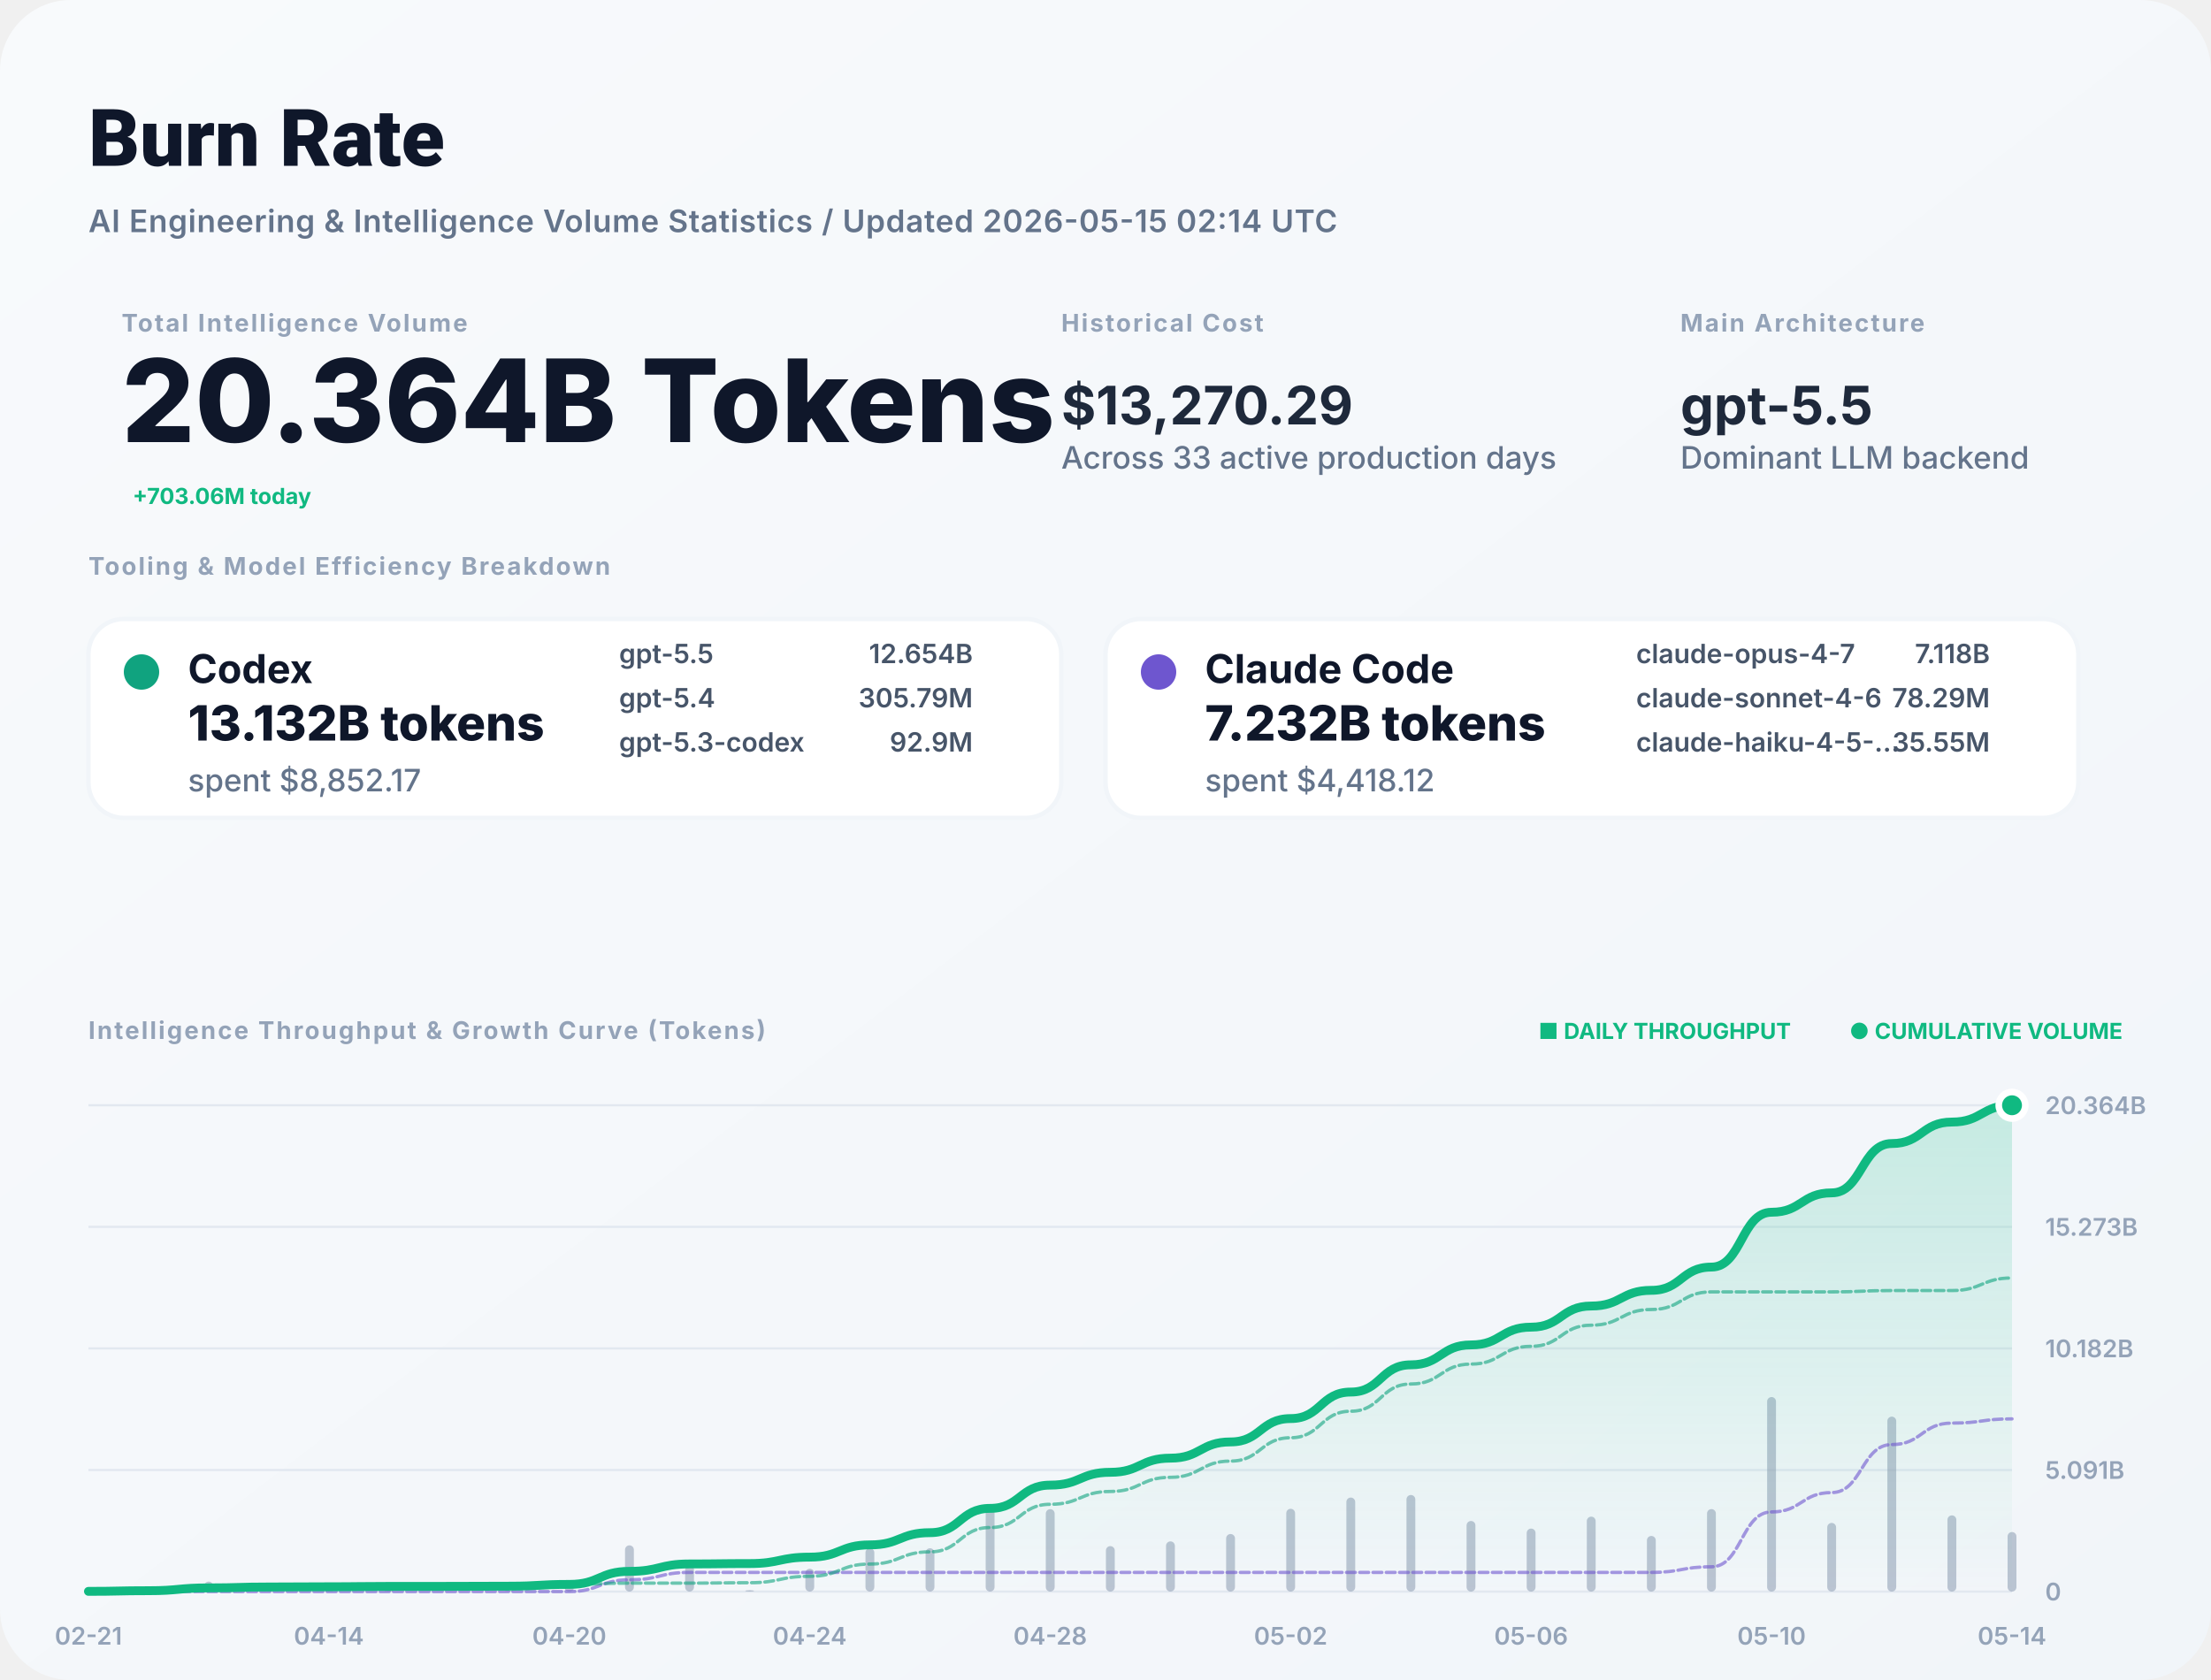
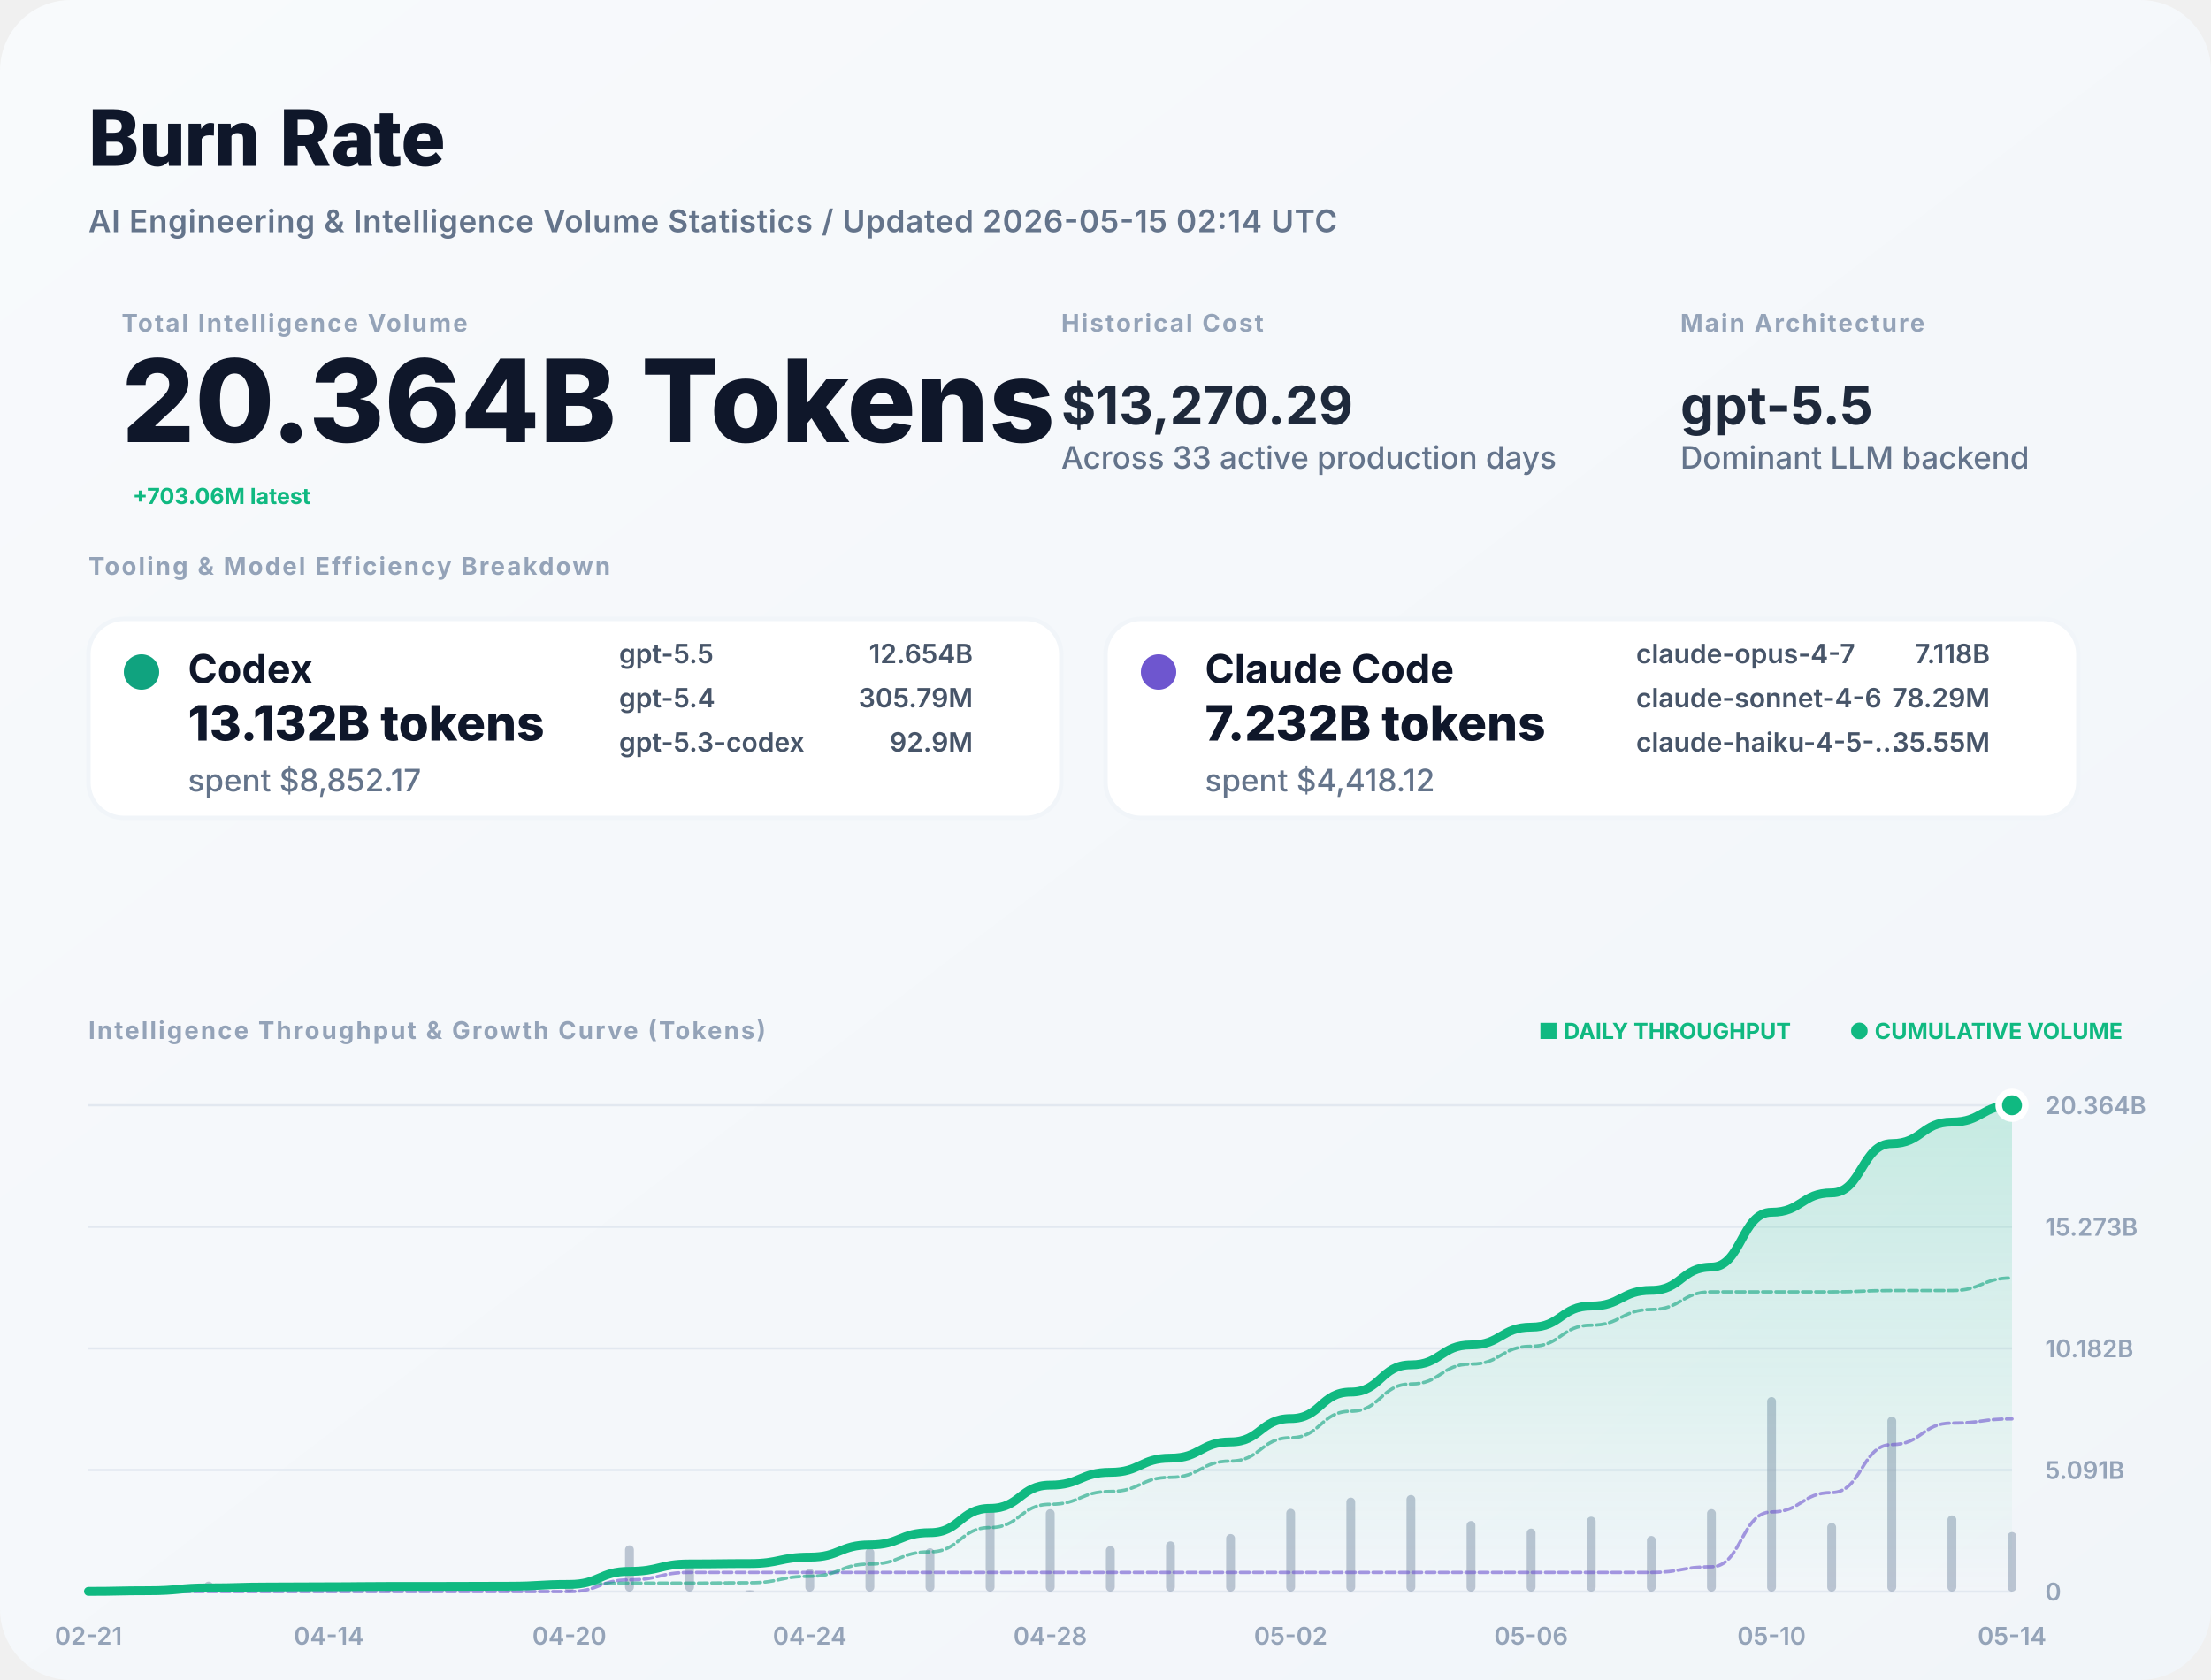
<svg xmlns="http://www.w3.org/2000/svg" width="1000" height="760" viewBox="0 0 1000 760" fill="none">
  <defs>
    <linearGradient id="bg" x1="0" x2="1" y1="0" y2="1">
      <stop stop-color="#F8FAFC" />
      <stop offset="1" stop-color="#F1F5F9" />
    </linearGradient>
    <filter id="shadow" x="-5%" y="-5%" width="110%" height="110%">
      <feDropShadow dx="0" dy="4" stdDeviation="12" flood-color="#000" flood-opacity="0.05" />
    </filter>
    <linearGradient id="lineGrad" x1="0" y1="0" x2="0" y2="1">
      <stop stop-color="#10B981" stop-opacity="0.2" />
      <stop offset="1" stop-color="#10B981" stop-opacity="0" />
    </linearGradient>
  </defs>
  <style>
    .title { font: 800 36px -apple-system, BlinkMacSystemFont, "Segoe UI", Roboto, sans-serif; fill: #0F172A; }
    .subtitle { font: 600 14px -apple-system, sans-serif; fill: #64748B; letter-spacing: 0.02em; }
    .label { font: 700 11px -apple-system, sans-serif; letter-spacing: 0.08em; text-transform: uppercase; fill: #94A3B8; }
    .total-val { font: 800 52px -apple-system, sans-serif; fill: #0F172A; }
    .stat-val { font: 700 24px -apple-system, sans-serif; fill: #1E293B; }
    .tool-name { font: 700 18px -apple-system, sans-serif; fill: #0F172A; }
    .tool-metric { font: 800 22px -apple-system, sans-serif; fill: #0F172A; }
    .tool-muted { font: 500 14px -apple-system, sans-serif; fill: #64748B; }
    .model-item { font: 600 12px -apple-system, sans-serif; fill: #475569; }
    .chart-label { font: 600 11px -apple-system, sans-serif; fill: #94A3B8; }
    .badge { font: 700 10px -apple-system, sans-serif; fill: #10B981; }
  </style>
  <rect width="1000" height="760" rx="32" fill="url(#bg)" />
  <text x="40" y="75" class="title">Burn Rate</text>
  <text x="40" y="105" class="subtitle">AI Engineering &amp; Intelligence Volume Statistics / Updated 2026-05-15 02:14 UTC</text>
  <g transform="translate(40, 150)">
    <g transform="translate(15, 0)">
      <text y="0" class="label">Total Intelligence Volume</text>
      <text y="50" class="total-val">20.364B Tokens</text>
-       <text x="5" y="78" class="badge" font-size="16">+703.06M today</text>
+       <text x="5" y="78" class="badge" font-size="16">+703.06M latest</text>
    </g>
    <g transform="translate(440, 0)">
      <text y="0" class="label">Historical Cost</text>
      <text y="42" class="stat-val">$13,270.29</text>
      <text y="62" class="tool-muted">Across 33 active production days</text>
    </g>
    <g transform="translate(720, 0)">
      <text y="0" class="label">Main Architecture</text>
      <text y="42" class="stat-val" fill="#10B981">gpt-5.5</text>
      <text y="62" class="tool-muted">Dominant LLM backend</text>
    </g>
  </g>
  <g transform="translate(40, 260)">
    <text y="0" class="label">Tooling &amp; Model Efficiency Breakdown</text>
  </g>
  <g transform="translate(40, 280)">
    <rect width="440" height="90" rx="16" fill="white" stroke="#F1F5F9" stroke-width="2" />
    <circle cx="24" cy="24" r="8" fill="#10A37F" />
    <text x="45" y="29" class="tool-name">Codex</text>
    <text x="45" y="55" class="tool-metric">13.132B tokens</text>
    <text x="45" y="78" class="tool-muted">spent $8,852.17</text>
    <g transform="translate(240, 20)">
      <text x="0" y="0" class="model-item">gpt-5.5</text>
      <text x="160" y="0" class="model-item" text-anchor="end">12.654B</text>
      <text x="0" y="20" class="model-item">gpt-5.4</text>
      <text x="160" y="20" class="model-item" text-anchor="end">305.79M</text>
      <text x="0" y="40" class="model-item">gpt-5.3-codex</text>
      <text x="160" y="40" class="model-item" text-anchor="end">92.9M</text>
    </g>
  </g>
  <g transform="translate(500, 280)">
    <rect width="440" height="90" rx="16" fill="white" stroke="#F1F5F9" stroke-width="2" />
    <circle cx="24" cy="24" r="8" fill="#6E56CF" />
    <text x="45" y="29" class="tool-name">Claude Code</text>
    <text x="45" y="55" class="tool-metric">7.232B tokens</text>
    <text x="45" y="78" class="tool-muted">spent $4,418.12</text>
    <g transform="translate(240, 20)">
      <text x="0" y="0" class="model-item">claude-opus-4-7</text>
      <text x="160" y="0" class="model-item" text-anchor="end">7.118B</text>
      <text x="0" y="20" class="model-item">claude-sonnet-4-6</text>
      <text x="160" y="20" class="model-item" text-anchor="end">78.29M</text>
      <text x="0" y="40" class="model-item">claude-haiku-4-5-...</text>
      <text x="160" y="40" class="model-item" text-anchor="end">35.55M</text>
    </g>
  </g>
  <g transform="translate(40, 470)">
    <text y="0" class="label">Intelligence Throughput &amp; Growth Curve (Tokens)</text>
    <g transform="translate(920, 0)" text-anchor="end">
      <text x="0" y="0" class="badge">● CUMULATIVE VOLUME</text>
      <text x="-150" y="0" class="badge" fill="#94A3B8">■ DAILY THROUGHPUT</text>
    </g>
  </g>
  <g>
    <line x1="40" y1="720" x2="910" y2="720" stroke="#E2E8F0" stroke-width="1" />
    <text x="925" y="724" class="chart-label">0</text>
    <line x1="40" y1="665" x2="910" y2="665" stroke="#E2E8F0" stroke-width="1" />
    <text x="925" y="669" class="chart-label">5.091B</text>
    <line x1="40" y1="610" x2="910" y2="610" stroke="#E2E8F0" stroke-width="1" />
    <text x="925" y="614" class="chart-label">10.182B</text>
    <line x1="40" y1="555" x2="910" y2="555" stroke="#E2E8F0" stroke-width="1" />
    <text x="925" y="559" class="chart-label">15.273B</text>
    <line x1="40" y1="500" x2="910" y2="500" stroke="#E2E8F0" stroke-width="1" />
    <text x="925" y="504" class="chart-label">20.364B</text>
    <text x="40" y="744" text-anchor="middle" class="chart-label">02-21</text>
    <text x="148.75" y="744" text-anchor="middle" class="chart-label">04-14</text>
    <text x="257.5" y="744" text-anchor="middle" class="chart-label">04-20</text>
    <text x="366.25" y="744" text-anchor="middle" class="chart-label">04-24</text>
    <text x="475" y="744" text-anchor="middle" class="chart-label">04-28</text>
    <text x="583.75" y="744" text-anchor="middle" class="chart-label">05-02</text>
    <text x="692.5" y="744" text-anchor="middle" class="chart-label">05-06</text>
    <text x="801.25" y="744" text-anchor="middle" class="chart-label">05-10</text>
    <text x="910" y="744" text-anchor="middle" class="chart-label">05-14</text>
    <g opacity="0.6">
      <rect x="38" y="719.65" width="4" height="0.35" fill="#94A3B8" rx="2" />
      <rect x="65.188" y="718.946" width="4" height="1.054" fill="#94A3B8" rx="2" />
      <rect x="92.375" y="715.481" width="4" height="4.519" fill="#94A3B8" rx="2" />
      <rect x="119.562" y="718.56" width="4" height="1.44" fill="#94A3B8" rx="2" />
      <rect x="146.75" y="719.626" width="4" height="0.374" fill="#94A3B8" rx="2" />
      <rect x="173.938" y="719.433" width="4" height="0.567" fill="#94A3B8" rx="2" />
      <rect x="201.125" y="719.933" width="4" height="0.067" fill="#94A3B8" rx="2" />
      <rect x="228.312" y="719.715" width="4" height="0.285" fill="#94A3B8" rx="2" />
      <rect x="255.5" y="717.129" width="4" height="2.871" fill="#94A3B8" rx="2" />
      <rect x="282.688" y="699.084" width="4" height="20.916" fill="#94A3B8" rx="2" />
      <rect x="309.875" y="708.112" width="4" height="11.888" fill="#94A3B8" rx="2" />
      <rect x="337.062" y="719.384" width="4" height="0.616" fill="#94A3B8" rx="2" />
      <rect x="364.25" y="709.673" width="4" height="10.327" fill="#94A3B8" rx="2" />
      <rect x="391.438" y="700.365" width="4" height="19.635" fill="#94A3B8" rx="2" />
      <rect x="418.625" y="700.397" width="4" height="19.603" fill="#94A3B8" rx="2" />
      <rect x="445.812" y="681.007" width="4" height="38.993" fill="#94A3B8" rx="2" />
      <rect x="473" y="682.709" width="4" height="37.291" fill="#94A3B8" rx="2" />
      <rect x="500.188" y="699.435" width="4" height="20.565" fill="#94A3B8" rx="2" />
      <rect x="527.375" y="697.288" width="4" height="22.712" fill="#94A3B8" rx="2" />
      <rect x="554.562" y="693.959" width="4" height="26.041" fill="#94A3B8" rx="2" />
      <rect x="581.75" y="682.551" width="4" height="37.449" fill="#94A3B8" rx="2" />
      <rect x="608.938" y="677.468" width="4" height="42.532" fill="#94A3B8" rx="2" />
      <rect x="636.125" y="676.307" width="4" height="43.693" fill="#94A3B8" rx="2" />
      <rect x="663.312" y="688.062" width="4" height="31.938" fill="#94A3B8" rx="2" />
      <rect x="690.5" y="691.497" width="4" height="28.503" fill="#94A3B8" rx="2" />
      <rect x="717.688" y="686.103" width="4" height="33.897" fill="#94A3B8" rx="2" />
      <rect x="744.875" y="694.834" width="4" height="25.166" fill="#94A3B8" rx="2" />
      <rect x="772.062" y="682.691" width="4" height="37.309" fill="#94A3B8" rx="2" />
      <rect x="799.25" y="632" width="4" height="88" fill="#94A3B8" rx="2" />
      <rect x="826.438" y="688.938" width="4" height="31.062" fill="#94A3B8" rx="2" />
      <rect x="853.625" y="640.857" width="4" height="79.143" fill="#94A3B8" rx="2" />
      <rect x="880.812" y="685.531" width="4" height="34.469" fill="#94A3B8" rx="2" />
      <rect x="908" y="693.064" width="4" height="26.936" fill="#94A3B8" rx="2" />
    </g>
    <path d="M 40,719.901 C 53.594,719.901 53.594,719.604 67.188,719.604 C 80.781,719.604 80.781,718.33 94.375,718.33 C 107.969,718.33 107.969,717.924 121.562,717.924 C 135.156,717.924 135.156,717.818 148.75,717.818 C 162.344,717.818 162.344,717.658 175.938,717.658 C 189.531,717.658 189.531,717.639 203.125,717.639 C 216.719,717.639 216.719,717.559 230.312,717.559 C 243.906,717.559 243.906,716.749 257.5,716.749 C 271.094,716.749 271.094,710.852 284.688,710.852 C 298.281,710.852 298.281,707.5 311.875,707.5 C 325.469,707.5 325.469,707.326 339.062,707.326 C 352.656,707.326 352.656,704.414 366.25,704.414 C 379.844,704.414 379.844,698.877 393.438,698.877 C 407.031,698.877 407.031,693.35 420.625,693.35 C 434.219,693.35 434.219,682.355 447.812,682.355 C 461.406,682.355 461.406,671.839 475,671.839 C 488.594,671.839 488.594,666.041 502.188,666.041 C 515.781,666.041 515.781,659.636 529.375,659.636 C 542.969,659.636 542.969,652.293 556.562,652.293 C 570.156,652.293 570.156,641.734 583.75,641.734 C 597.344,641.734 597.344,629.741 610.938,629.741 C 624.531,629.741 624.531,617.421 638.125,617.421 C 651.719,617.421 651.719,608.415 665.312,608.415 C 678.906,608.415 678.906,600.378 692.5,600.378 C 706.094,600.378 706.094,590.82 719.688,590.82 C 733.281,590.82 733.281,583.724 746.875,583.724 C 760.469,583.724 760.469,573.203 774.062,573.203 C 787.656,573.203 787.656,548.39 801.25,548.39 C 814.844,548.39 814.844,539.631 828.438,539.631 C 842.031,539.631 842.031,517.315 855.625,517.315 C 869.219,517.315 869.219,507.595 882.812,507.595 C 896.406,507.595 896.406,500 910,500 L 910,720 L 40,720 Z" fill="url(#lineGrad)" />
    <path d="M 40,720 C 53.594,720 53.594,720 67.188,720 C 80.781,720 80.781,720 94.375,720 C 107.969,720 107.969,720 121.562,720 C 135.156,720 135.156,720 148.75,720 C 162.344,720 162.344,720 175.938,720 C 189.531,720 189.531,720 203.125,720 C 216.719,720 216.719,720 230.312,720 C 243.906,720 243.906,720 257.5,720 C 271.094,720 271.094,714.679 284.688,714.679 C 298.281,714.679 298.281,711.327 311.875,711.327 C 325.469,711.327 325.469,711.327 339.062,711.327 C 352.656,711.327 352.656,711.327 366.25,711.327 C 379.844,711.327 379.844,711.327 393.438,711.327 C 407.031,711.327 407.031,711.327 420.625,711.327 C 434.219,711.327 434.219,711.327 447.812,711.327 C 461.406,711.327 461.406,711.327 475,711.327 C 488.594,711.327 488.594,711.327 502.188,711.327 C 515.781,711.327 515.781,711.327 529.375,711.327 C 542.969,711.327 542.969,711.327 556.562,711.327 C 570.156,711.327 570.156,711.327 583.75,711.327 C 597.344,711.327 597.344,711.327 610.938,711.327 C 624.531,711.327 624.531,711.327 638.125,711.327 C 651.719,711.327 651.719,711.327 665.312,711.327 C 678.906,711.327 678.906,711.327 692.5,711.327 C 706.094,711.327 706.094,711.327 719.688,711.327 C 733.281,711.327 733.281,711.327 746.875,711.327 C 760.469,711.327 760.469,708.784 774.062,708.784 C 787.656,708.784 787.656,683.97 801.25,683.97 C 814.844,683.97 814.844,675.212 828.438,675.212 C 842.031,675.212 842.031,653.498 855.625,653.498 C 869.219,653.498 869.219,643.778 882.812,643.778 C 896.406,643.778 896.406,641.873 910,641.873" stroke="#6E56CF" stroke-width="1.5" stroke-opacity="0.6" fill="none" stroke-linecap="round" stroke-linejoin="round" stroke-dasharray="4 2" />
    <path d="M 40,719.901 C 53.594,719.901 53.594,719.604 67.188,719.604 C 80.781,719.604 80.781,718.33 94.375,718.33 C 107.969,718.33 107.969,717.924 121.562,717.924 C 135.156,717.924 135.156,717.818 148.75,717.818 C 162.344,717.818 162.344,717.658 175.938,717.658 C 189.531,717.658 189.531,717.639 203.125,717.639 C 216.719,717.639 216.719,717.559 230.312,717.559 C 243.906,717.559 243.906,716.749 257.5,716.749 C 271.094,716.749 271.094,716.172 284.688,716.172 C 298.281,716.172 298.281,716.172 311.875,716.172 C 325.469,716.172 325.469,715.999 339.062,715.999 C 352.656,715.999 352.656,713.087 366.25,713.087 C 379.844,713.087 379.844,707.55 393.438,707.55 C 407.031,707.55 407.031,702.022 420.625,702.022 C 434.219,702.022 434.219,691.027 447.812,691.027 C 461.406,691.027 461.406,680.512 475,680.512 C 488.594,680.512 488.594,674.713 502.188,674.713 C 515.781,674.713 515.781,668.309 529.375,668.309 C 542.969,668.309 542.969,660.966 556.562,660.966 C 570.156,660.966 570.156,650.407 583.75,650.407 C 597.344,650.407 597.344,638.414 610.938,638.414 C 624.531,638.414 624.531,626.093 638.125,626.093 C 651.719,626.093 651.719,617.088 665.312,617.088 C 678.906,617.088 678.906,609.051 692.5,609.051 C 706.094,609.051 706.094,599.493 719.688,599.493 C 733.281,599.493 733.281,592.396 746.875,592.396 C 760.469,592.396 760.469,584.419 774.062,584.419 C 787.656,584.419 787.656,584.419 801.25,584.419 C 814.844,584.419 814.844,584.419 828.438,584.419 C 842.031,584.419 842.031,583.817 855.625,583.817 C 869.219,583.817 869.219,583.817 882.812,583.817 C 896.406,583.817 896.406,578.127 910,578.127" stroke="#10A37F" stroke-width="1.5" stroke-opacity="0.6" fill="none" stroke-linecap="round" stroke-linejoin="round" stroke-dasharray="4 2" />
    <path d="M 40,719.901 C 53.594,719.901 53.594,719.604 67.188,719.604 C 80.781,719.604 80.781,718.33 94.375,718.33 C 107.969,718.33 107.969,717.924 121.562,717.924 C 135.156,717.924 135.156,717.818 148.75,717.818 C 162.344,717.818 162.344,717.658 175.938,717.658 C 189.531,717.658 189.531,717.639 203.125,717.639 C 216.719,717.639 216.719,717.559 230.312,717.559 C 243.906,717.559 243.906,716.749 257.5,716.749 C 271.094,716.749 271.094,710.852 284.688,710.852 C 298.281,710.852 298.281,707.5 311.875,707.5 C 325.469,707.5 325.469,707.326 339.062,707.326 C 352.656,707.326 352.656,704.414 366.25,704.414 C 379.844,704.414 379.844,698.877 393.438,698.877 C 407.031,698.877 407.031,693.35 420.625,693.35 C 434.219,693.35 434.219,682.355 447.812,682.355 C 461.406,682.355 461.406,671.839 475,671.839 C 488.594,671.839 488.594,666.041 502.188,666.041 C 515.781,666.041 515.781,659.636 529.375,659.636 C 542.969,659.636 542.969,652.293 556.562,652.293 C 570.156,652.293 570.156,641.734 583.75,641.734 C 597.344,641.734 597.344,629.741 610.938,629.741 C 624.531,629.741 624.531,617.421 638.125,617.421 C 651.719,617.421 651.719,608.415 665.312,608.415 C 678.906,608.415 678.906,600.378 692.5,600.378 C 706.094,600.378 706.094,590.82 719.688,590.82 C 733.281,590.82 733.281,583.724 746.875,583.724 C 760.469,583.724 760.469,573.203 774.062,573.203 C 787.656,573.203 787.656,548.39 801.25,548.39 C 814.844,548.39 814.844,539.631 828.438,539.631 C 842.031,539.631 842.031,517.315 855.625,517.315 C 869.219,517.315 869.219,507.595 882.812,507.595 C 896.406,507.595 896.406,500 910,500" stroke="#10B981" stroke-width="4" fill="none" stroke-linecap="round" stroke-linejoin="round" />
    <circle cx="910" cy="500" r="6" fill="#10B981" stroke="white" stroke-width="3" />
  </g>
</svg>
